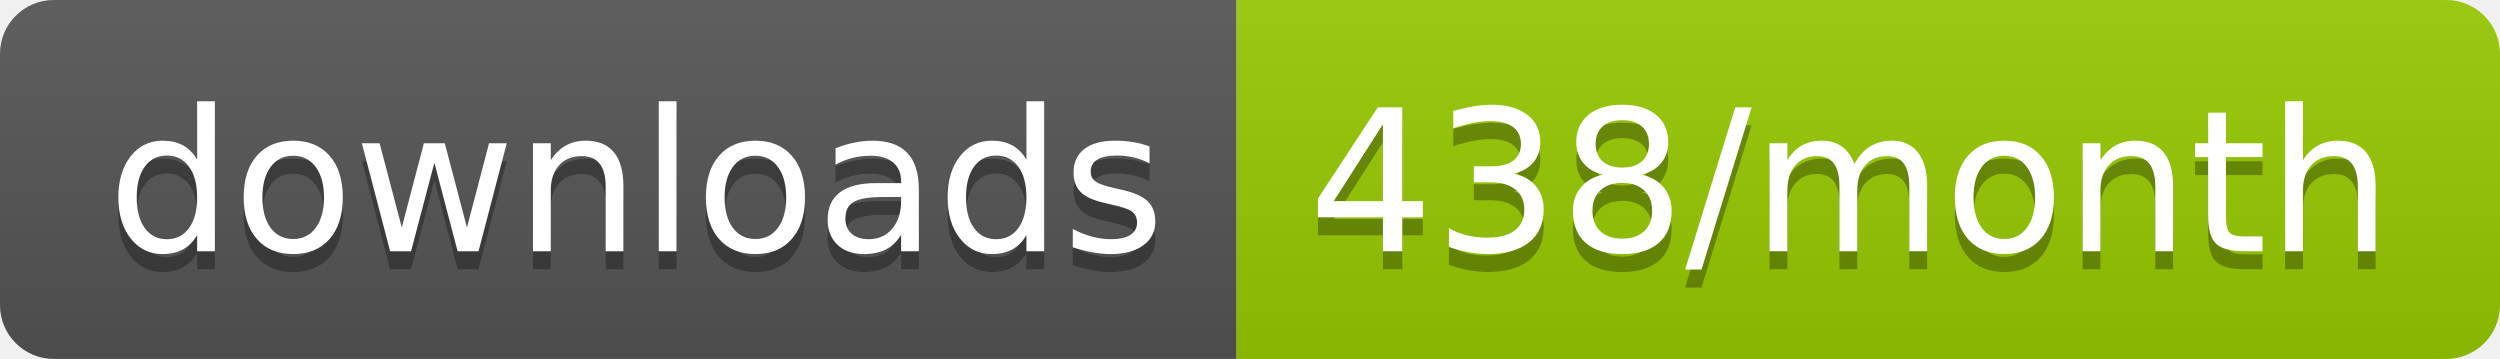
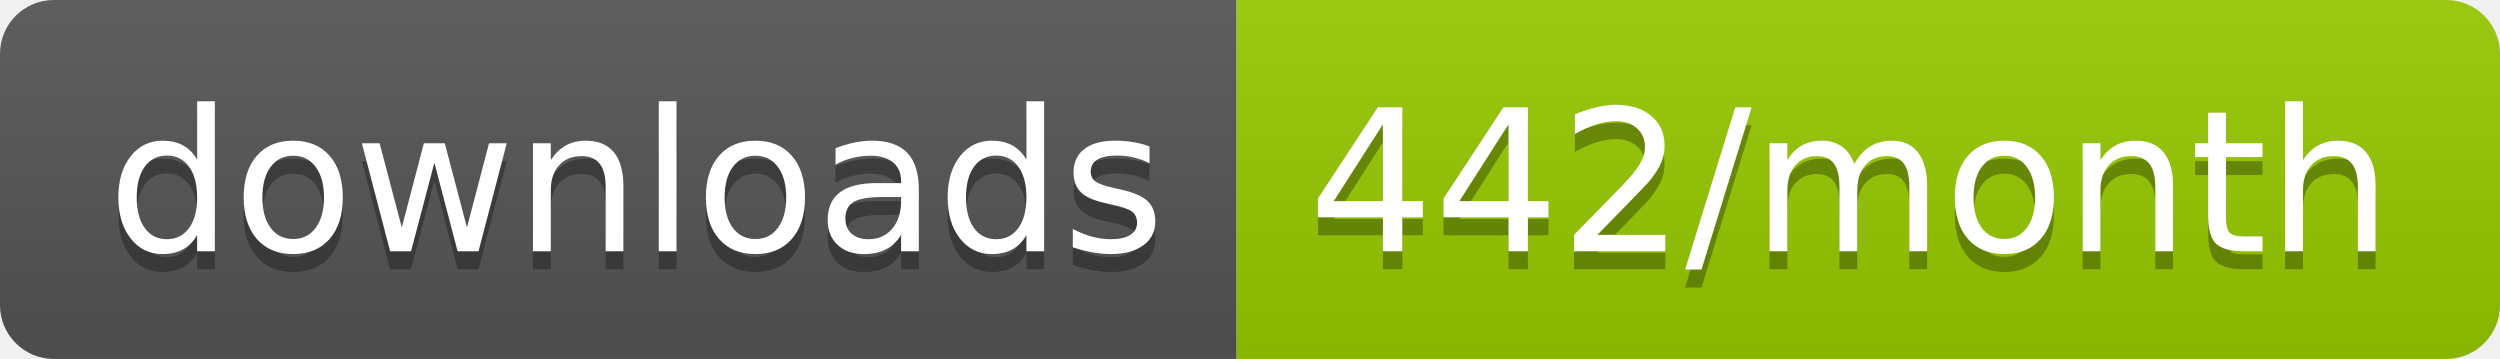
<svg xmlns="http://www.w3.org/2000/svg" width="139.3" height="20">
  <linearGradient id="smooth" x2="0" y2="100%">
    <stop offset="0" stop-color="#bbb" stop-opacity=".1" />
    <stop offset="1" stop-opacity=".1" />
  </linearGradient>
  <clipPath id="round">
    <rect width="139.3" height="20" rx="3" fill="#fff" />
  </clipPath>
  <g clip-path="url(#round)">
    <rect width="68.9" height="20" fill="#555" />
    <rect x="68.9" width="70.4" height="20" fill="#97CA00" />
    <rect width="139.3" height="20" fill="url(#smooth)" />
  </g>
  <g fill="#fff" text-anchor="middle" font-family="DejaVu Sans,Verdana,Geneva,sans-serif" font-size="110">
    <text x="354.5" y="150" fill="#010101" fill-opacity=".3" transform="scale(0.1)" textLength="589.0" lengthAdjust="spacing">downloads</text>
    <text x="354.5" y="140" transform="scale(0.1)" textLength="589.0" lengthAdjust="spacing">downloads</text>
-     <text x="1031.0" y="150" fill="#010101" fill-opacity=".3" transform="scale(0.1)" textLength="604.0" lengthAdjust="spacing">438/month</text>
-     <text x="1031.0" y="140" transform="scale(0.1)" textLength="604.0" lengthAdjust="spacing">438/month</text>
+     <text x="1031.0" y="150" fill="#010101" fill-opacity=".3" transform="scale(0.1)" textLength="604.0" lengthAdjust="spacing">442/month</text>
+     <text x="1031.0" y="140" transform="scale(0.1)" textLength="604.0" lengthAdjust="spacing">442/month</text>
  </g>
</svg>
